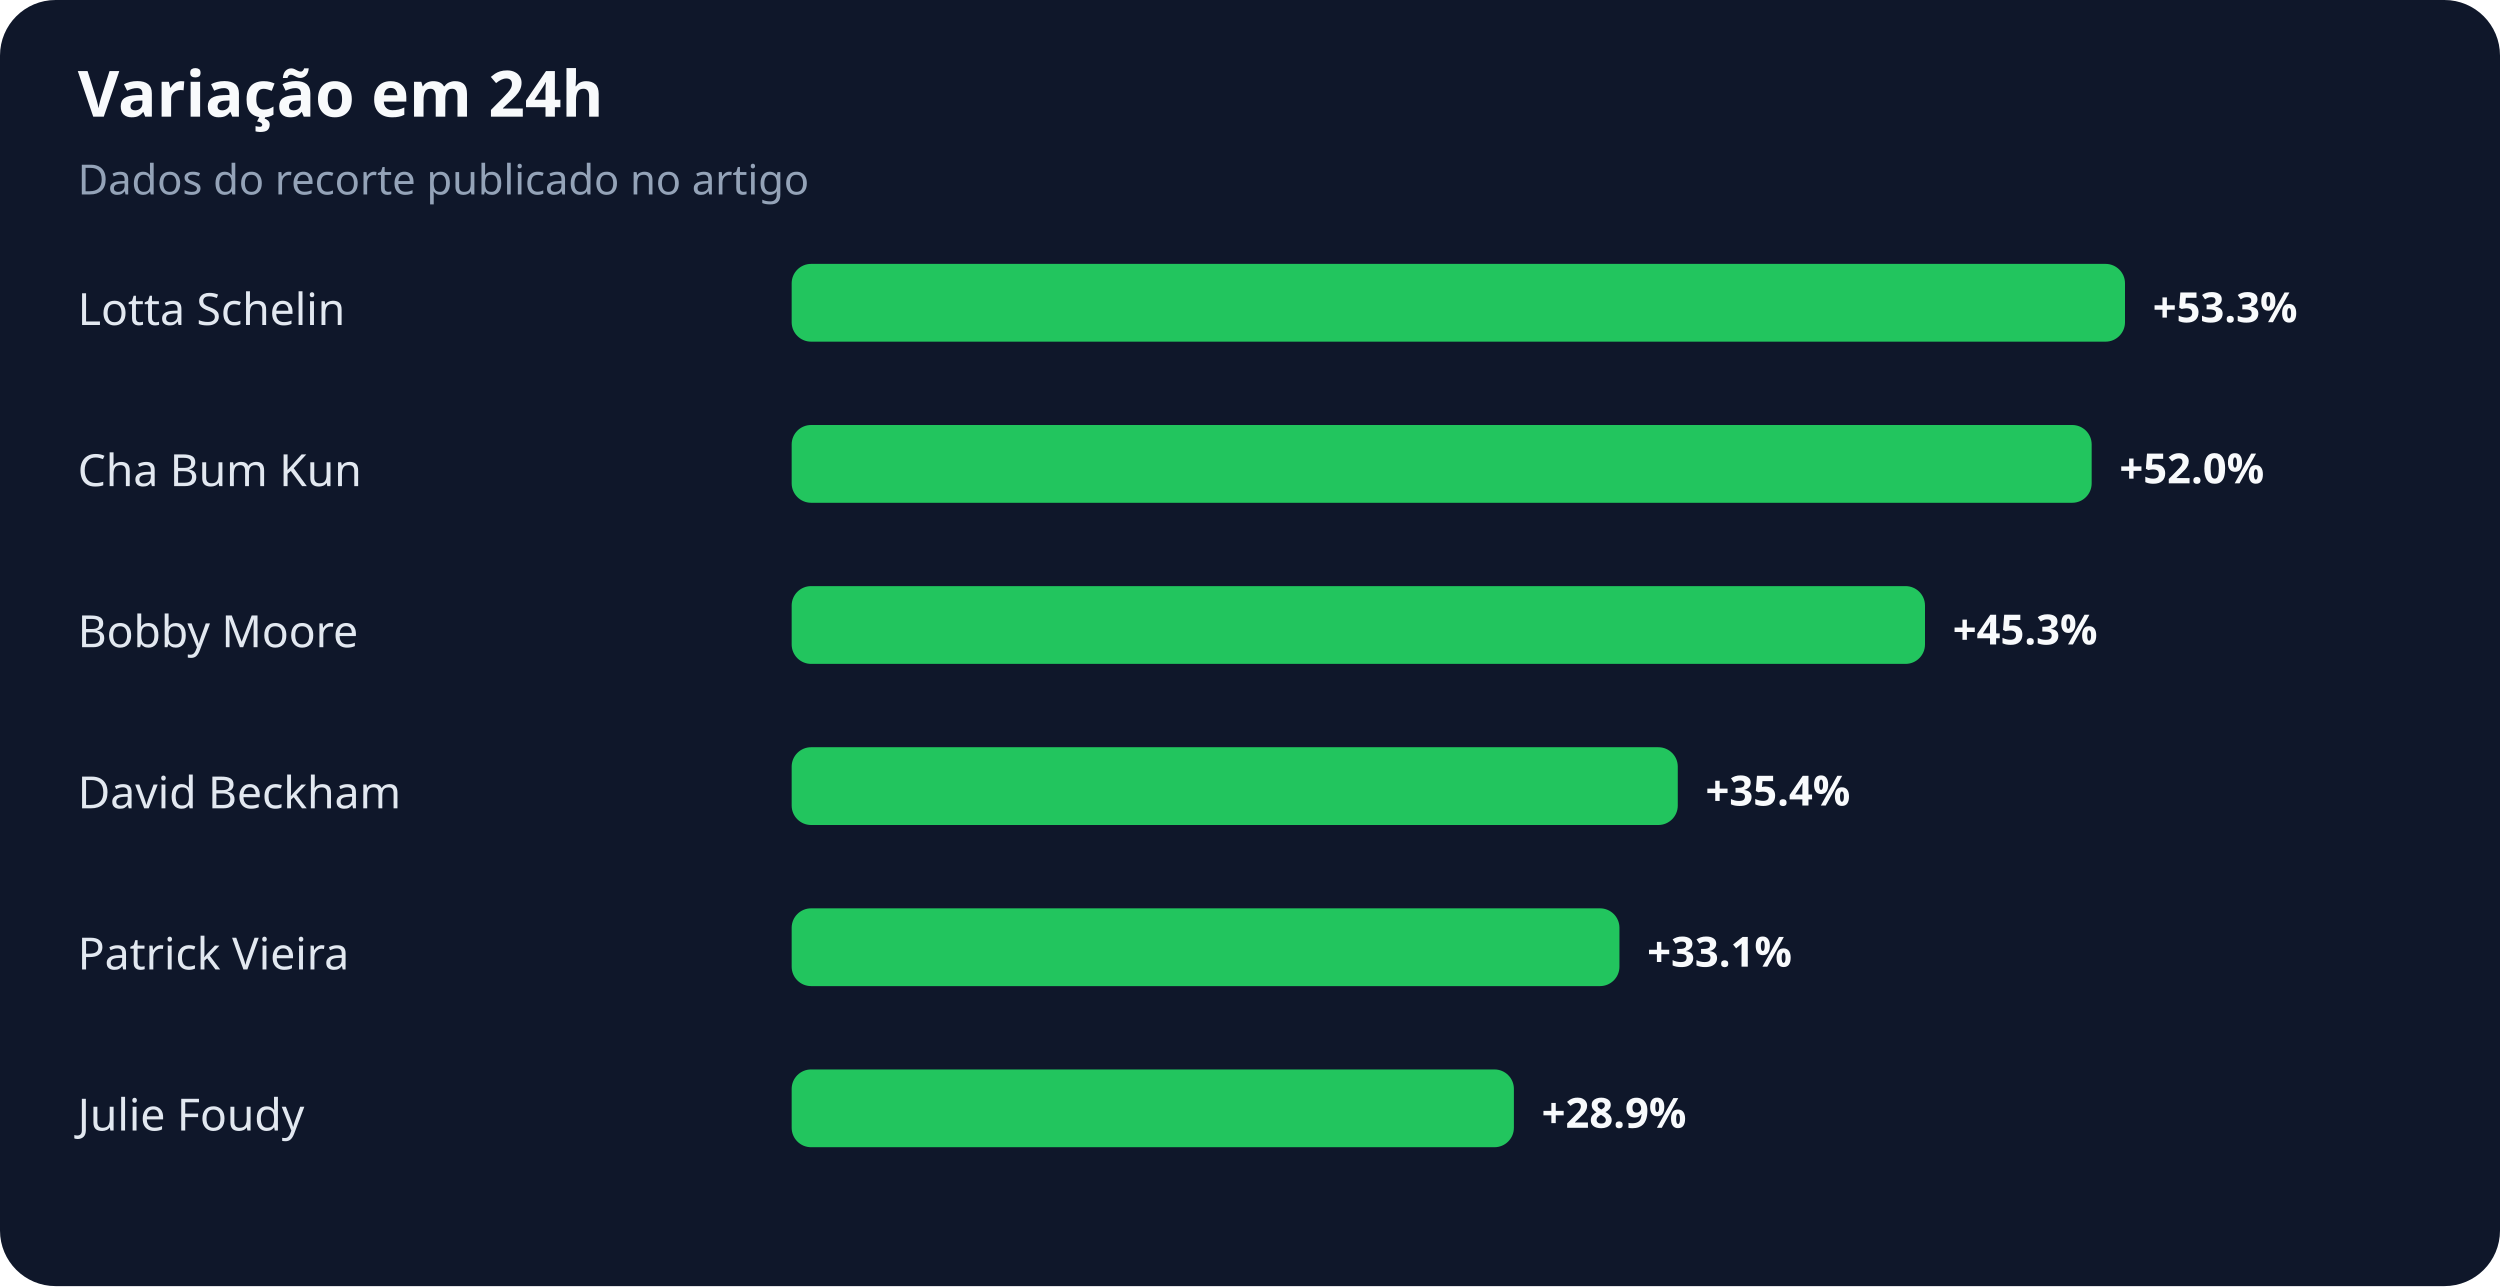
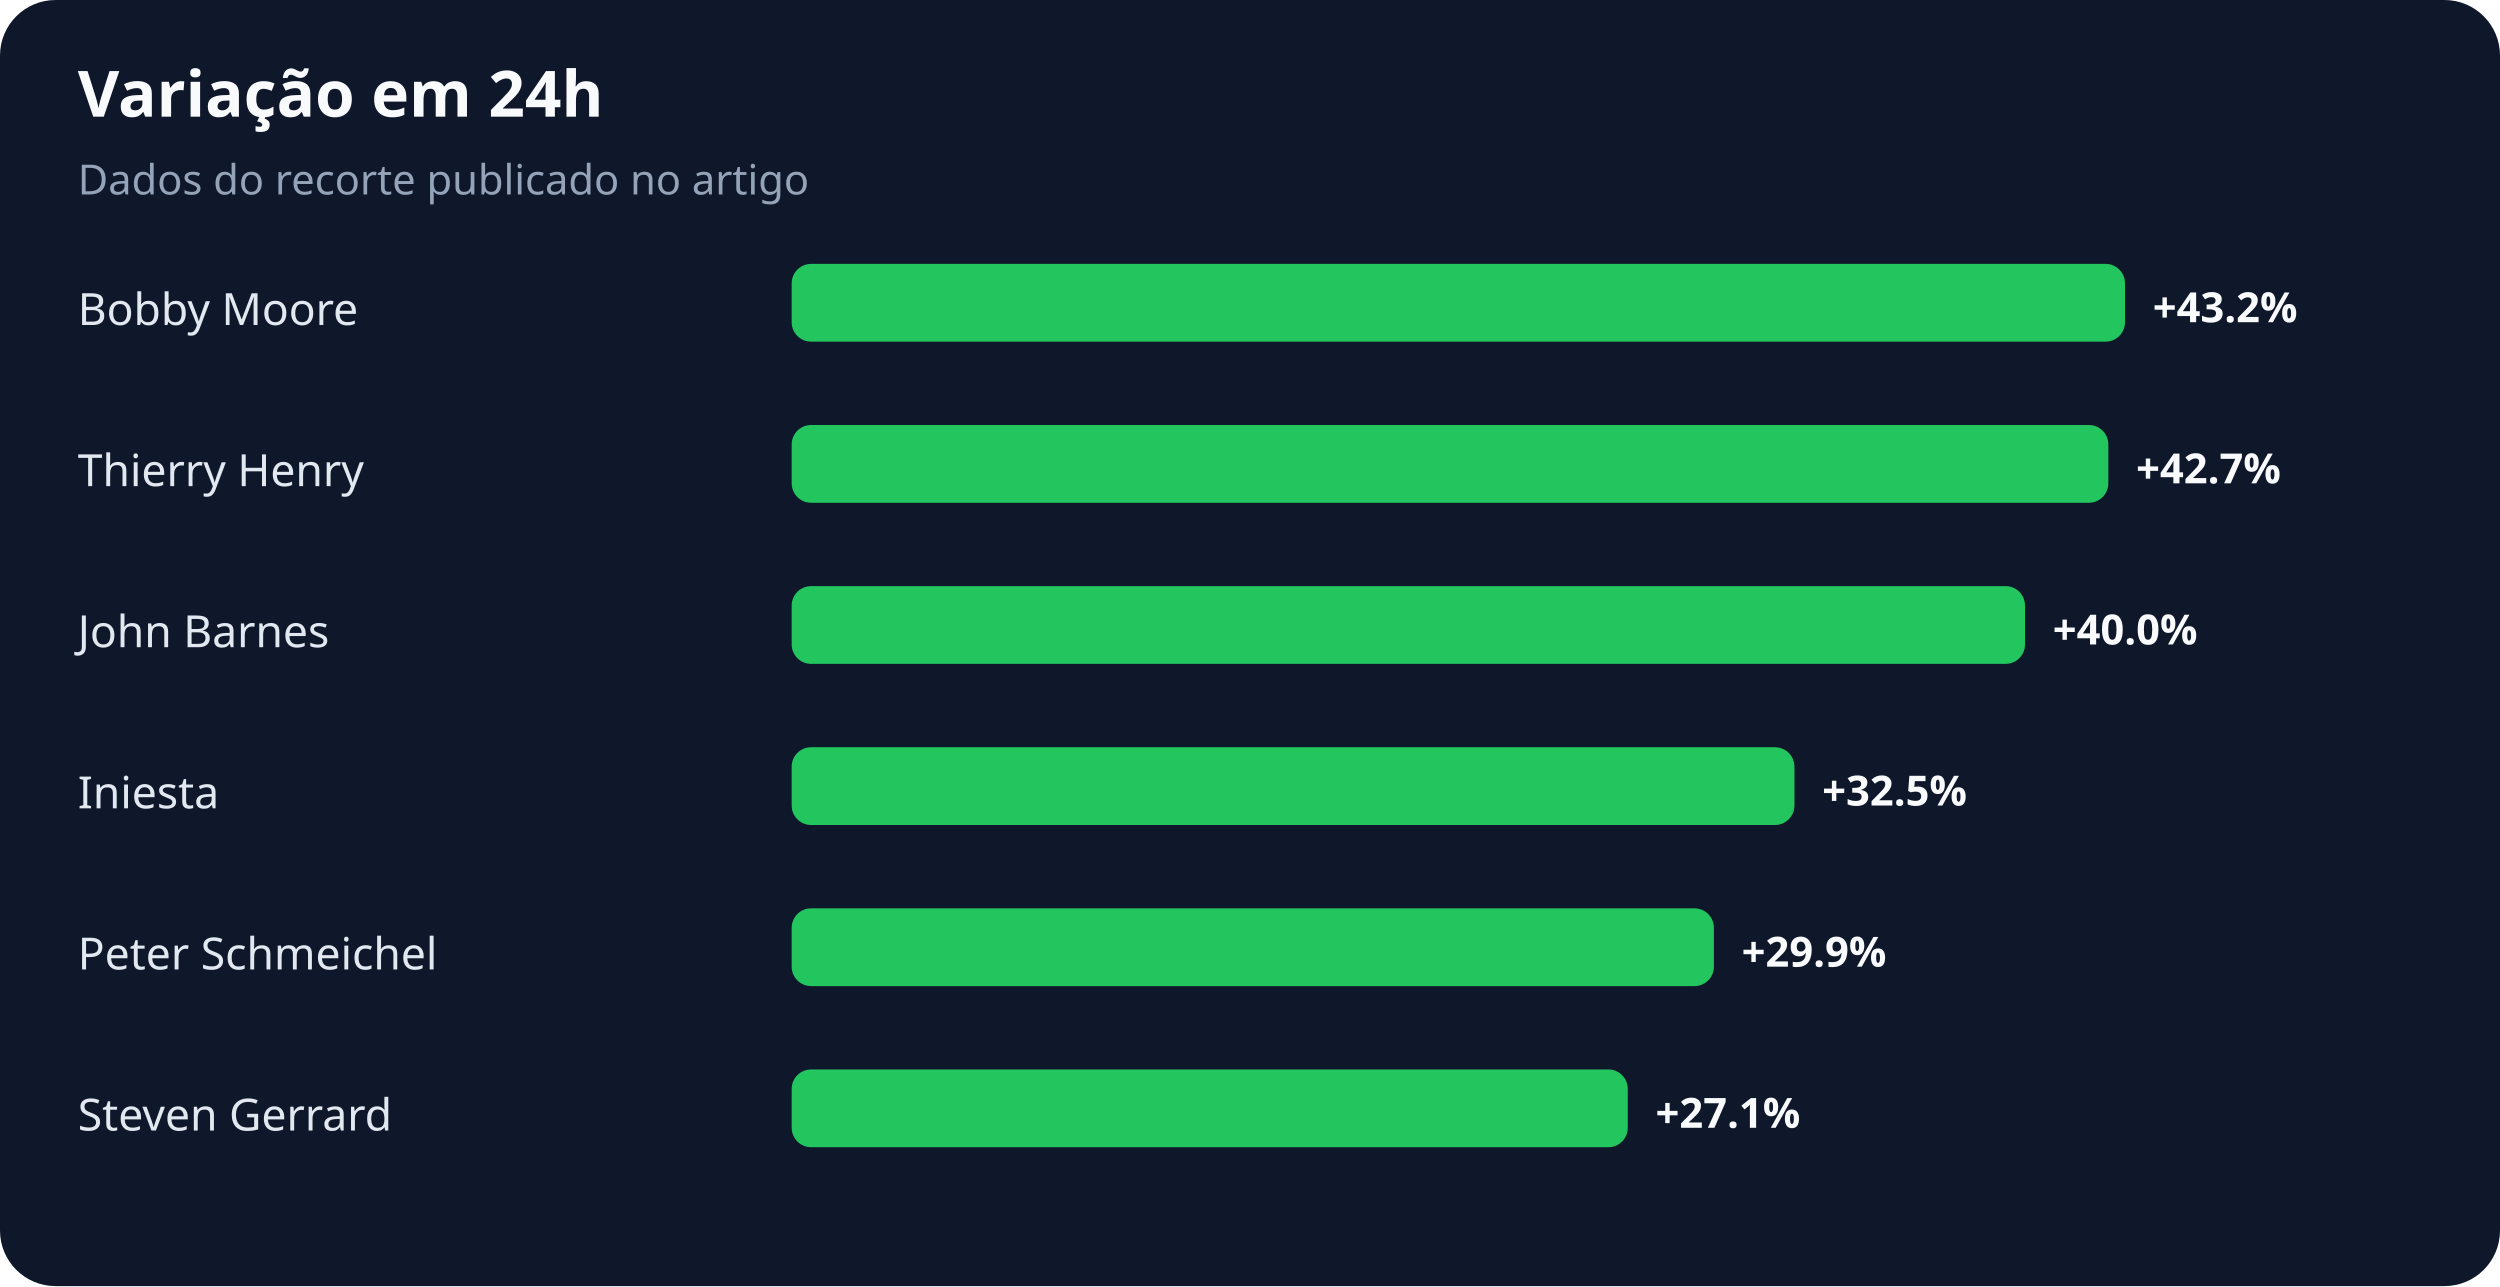
<svg xmlns="http://www.w3.org/2000/svg" width="900" height="463" viewBox="0 0 900 463" role="img" aria-labelledby="title desc">
  <rect width="100%" height="100%" rx="20" fill="#0f172a" />
  <text x="28" y="42" fill="#f8fafc" font-family="system-ui,sans-serif" font-size="23" font-weight="700">Variação em 24h</text>
  <text x="28" y="70" fill="#94a3b8" font-family="system-ui,sans-serif" font-size="15">Dados do recorte publicado no artigo</text>
-   <text x="28" y="117" fill="#e2e8f0" font-family="system-ui,sans-serif" font-size="16">Lotta Schelin</text>
+   <text x="28" y="117" fill="#e2e8f0" font-family="system-ui,sans-serif" font-size="16">Bobby Moore</text>
  <rect x="285" y="95" width="480" height="28" rx="7" fill="#22c55e" />
-   <text x="775" y="116" fill="#f8fafc" font-family="system-ui,sans-serif" font-size="15" font-weight="700">+53.3%</text>
-   <text x="28" y="175" fill="#e2e8f0" font-family="system-ui,sans-serif" font-size="16">Cha Bum Kun</text>
-   <rect x="285" y="153" width="468" height="28" rx="7" fill="#22c55e" />
-   <text x="763" y="174" fill="#f8fafc" font-family="system-ui,sans-serif" font-size="15" font-weight="700">+52.0%</text>
-   <text x="28" y="233" fill="#e2e8f0" font-family="system-ui,sans-serif" font-size="16">Bobby Moore</text>
-   <rect x="285" y="211" width="408" height="28" rx="7" fill="#22c55e" />
-   <text x="703" y="232" fill="#f8fafc" font-family="system-ui,sans-serif" font-size="15" font-weight="700">+45.3%</text>
-   <text x="28" y="291" fill="#e2e8f0" font-family="system-ui,sans-serif" font-size="16">David Beckham</text>
-   <rect x="285" y="269" width="319" height="28" rx="7" fill="#22c55e" />
-   <text x="614" y="290" fill="#f8fafc" font-family="system-ui,sans-serif" font-size="15" font-weight="700">+35.4%</text>
-   <text x="28" y="349" fill="#e2e8f0" font-family="system-ui,sans-serif" font-size="16">Patrick Vieira</text>
-   <rect x="285" y="327" width="298" height="28" rx="7" fill="#22c55e" />
-   <text x="593" y="348" fill="#f8fafc" font-family="system-ui,sans-serif" font-size="15" font-weight="700">+33.1%</text>
-   <text x="28" y="407" fill="#e2e8f0" font-family="system-ui,sans-serif" font-size="16">Julie Foudy</text>
-   <rect x="285" y="385" width="260" height="28" rx="7" fill="#22c55e" />
-   <text x="555" y="406" fill="#f8fafc" font-family="system-ui,sans-serif" font-size="15" font-weight="700">+28.9%</text>
+   <text x="775" y="116" fill="#f8fafc" font-family="system-ui,sans-serif" font-size="15" font-weight="700">+43.2%</text>
+   <text x="28" y="175" fill="#e2e8f0" font-family="system-ui,sans-serif" font-size="16">Thierry Henry</text>
+   <rect x="285" y="153" width="474" height="28" rx="7" fill="#22c55e" />
+   <text x="769" y="174" fill="#f8fafc" font-family="system-ui,sans-serif" font-size="15" font-weight="700">+42.7%</text>
+   <text x="28" y="233" fill="#e2e8f0" font-family="system-ui,sans-serif" font-size="16">John Barnes</text>
+   <rect x="285" y="211" width="444" height="28" rx="7" fill="#22c55e" />
+   <text x="739" y="232" fill="#f8fafc" font-family="system-ui,sans-serif" font-size="15" font-weight="700">+40.0%</text>
+   <text x="28" y="291" fill="#e2e8f0" font-family="system-ui,sans-serif" font-size="16">Iniesta</text>
+   <rect x="285" y="269" width="361" height="28" rx="7" fill="#22c55e" />
+   <text x="656" y="290" fill="#f8fafc" font-family="system-ui,sans-serif" font-size="15" font-weight="700">+32.5%</text>
+   <text x="28" y="349" fill="#e2e8f0" font-family="system-ui,sans-serif" font-size="16">Peter Schmeichel</text>
+   <rect x="285" y="327" width="332" height="28" rx="7" fill="#22c55e" />
+   <text x="627" y="348" fill="#f8fafc" font-family="system-ui,sans-serif" font-size="15" font-weight="700">+29.9%</text>
+   <text x="28" y="407" fill="#e2e8f0" font-family="system-ui,sans-serif" font-size="16">Steven Gerrard</text>
+   <rect x="285" y="385" width="301" height="28" rx="7" fill="#22c55e" />
+   <text x="596" y="406" fill="#f8fafc" font-family="system-ui,sans-serif" font-size="15" font-weight="700">+27.1%</text>
</svg>
